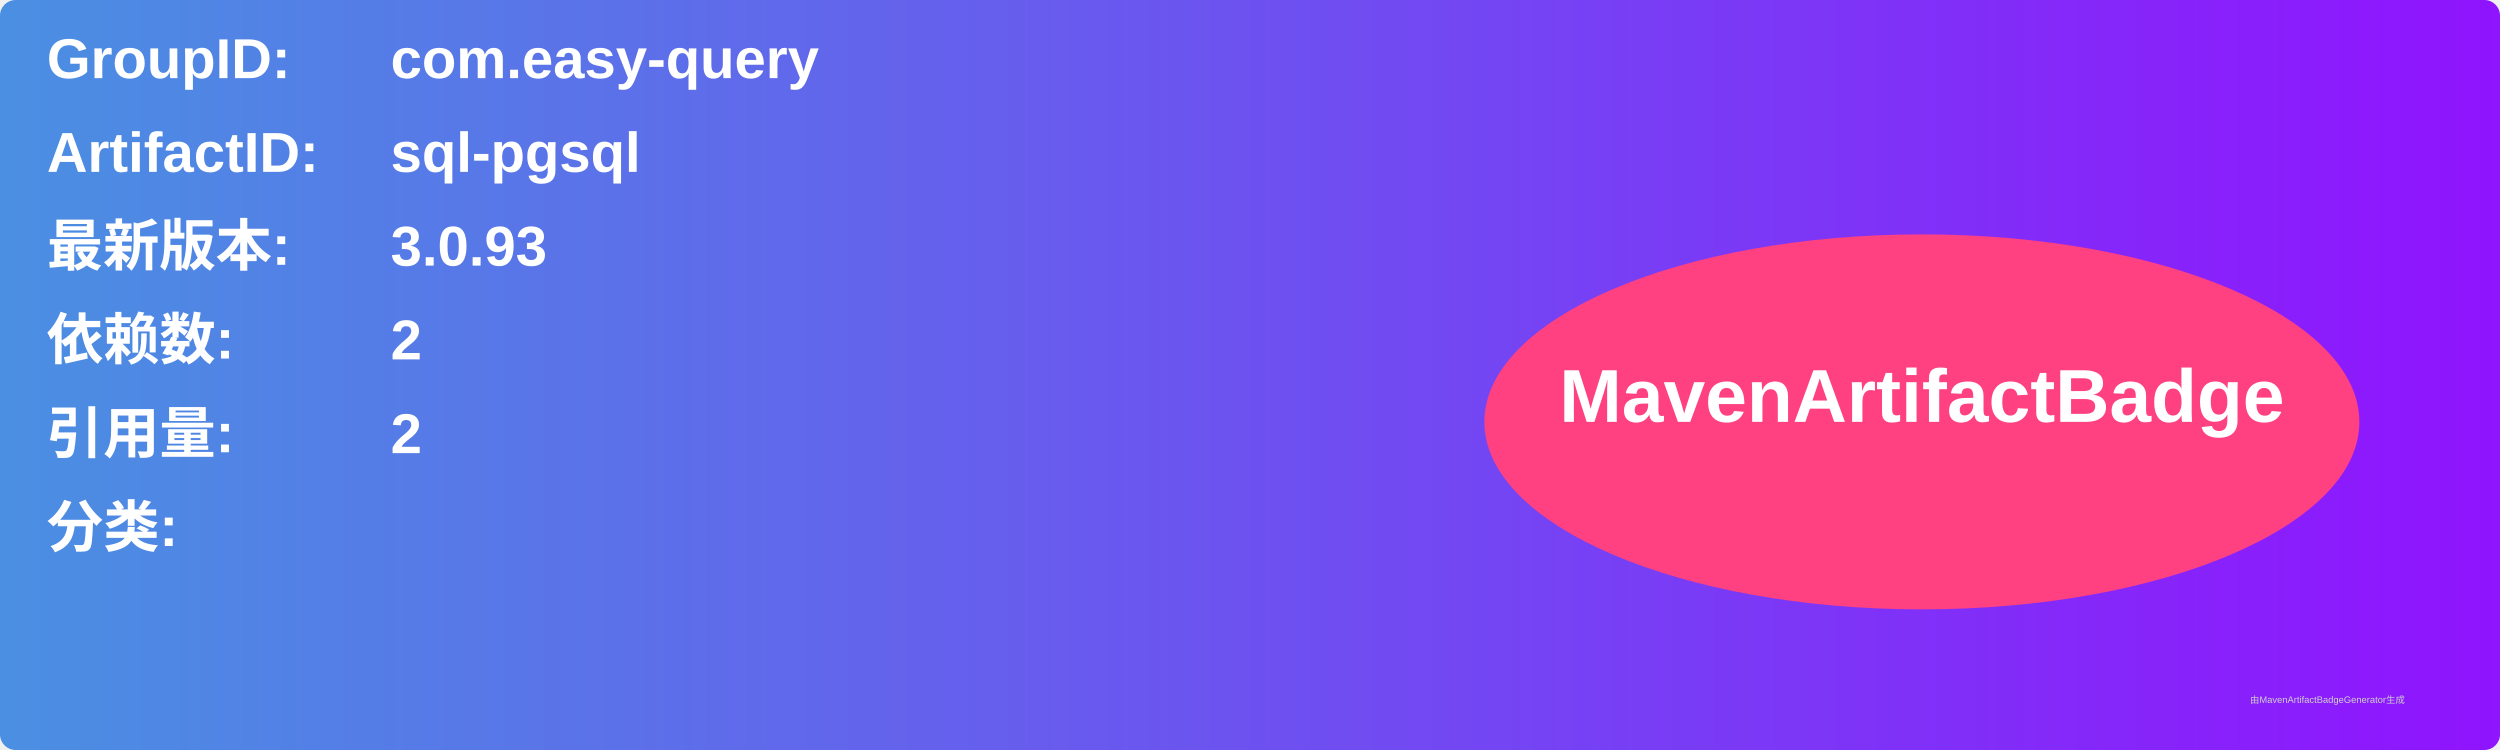
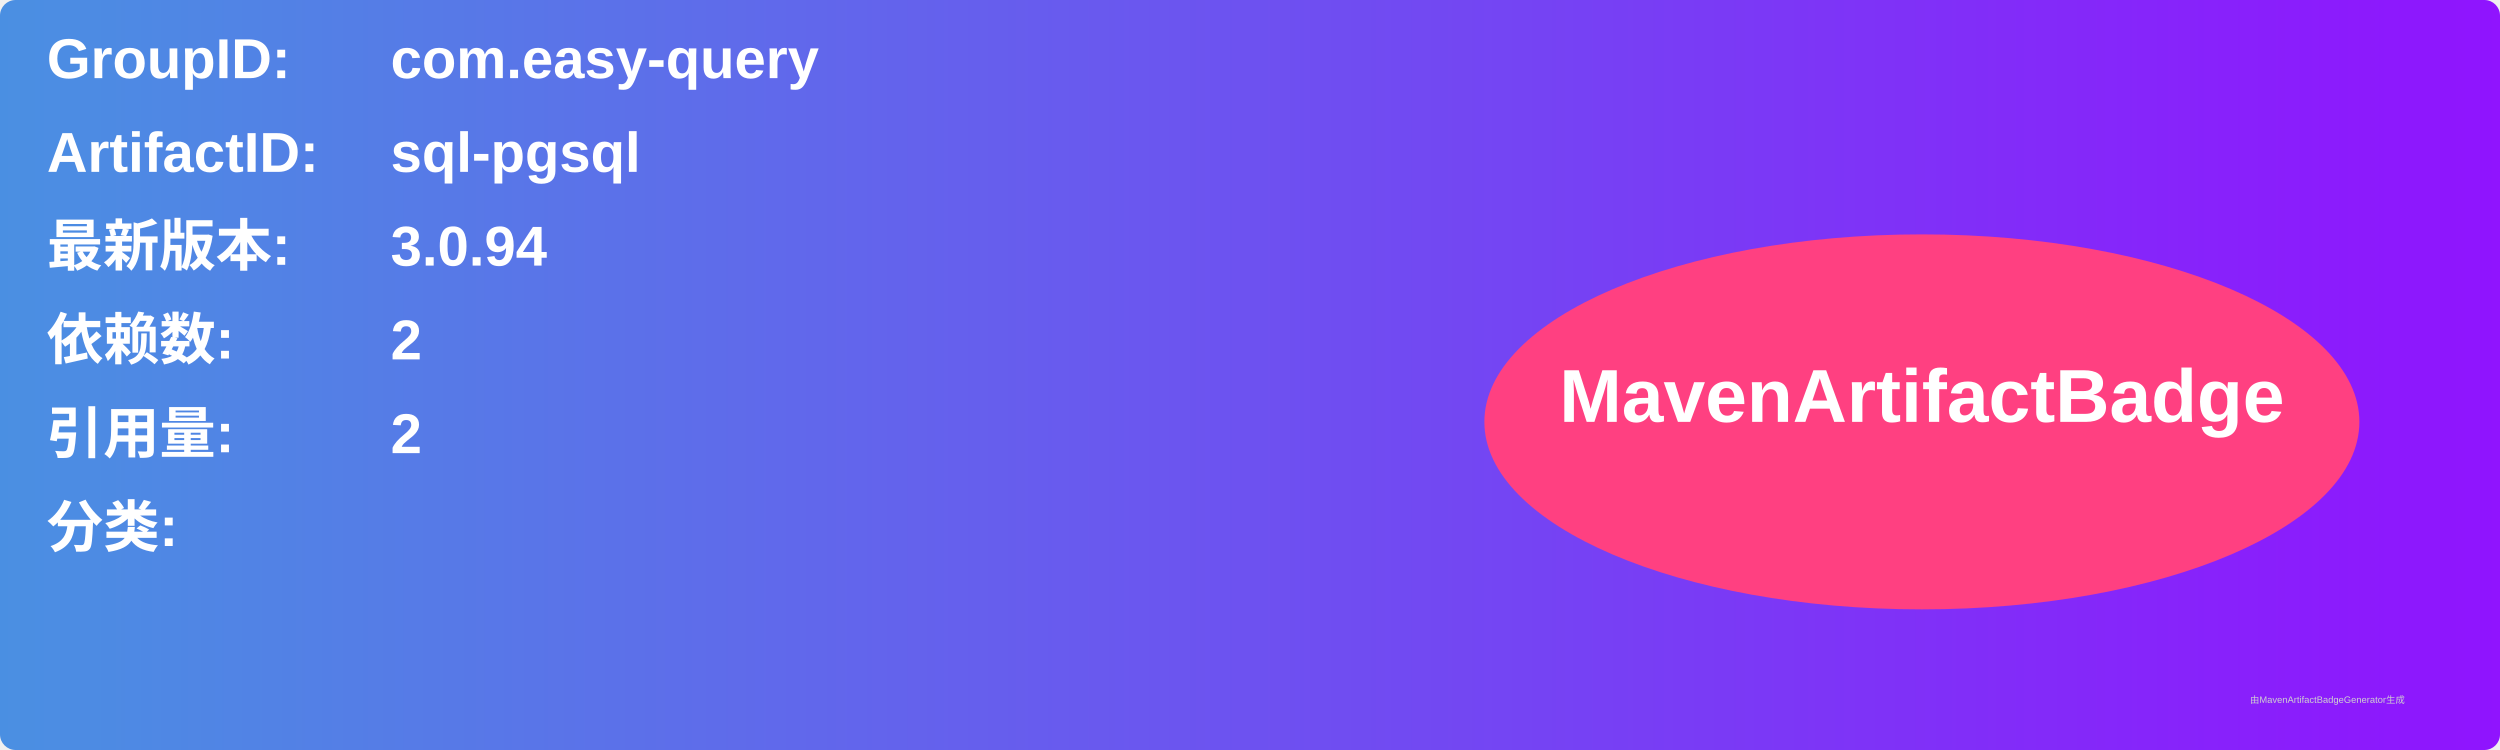
<svg xmlns="http://www.w3.org/2000/svg" width="800" height="240" viewBox="0 0 800 240">
  <linearGradient id="grad" x1="0%" y1="0%" x2="100%" y2="0%">
    <stop offset="0%" stop-color="#4a90e2" />
    <stop offset="100%" stop-color="#9013fe" />
  </linearGradient>
  <rect width="100%" height="100%" rx="5" ry="5" fill="url(#grad)" />
  <g transform="translate(15, 15)">
    <text x="0" y="10" font-family="Arial" font-size="18" fill="white" font-weight="bold" width="260">GroupID:</text>
    <text x="110" y="10" font-family="Arial" font-size="18" fill="white" font-weight="bold" width="460">com.easy-query</text>
    <text x="0" y="40" font-family="Arial" font-size="18" fill="white" font-weight="bold" width="260">ArtifactID:</text>
    <text x="110" y="40" font-family="Arial" font-size="18" fill="white" font-weight="bold" width="460">sql-pgsql</text>
    <text x="0" y="70" font-family="Arial" font-size="18" fill="white" font-weight="bold">最新版本:</text>
    <text x="110" y="70" font-family="Arial" font-size="18" fill="white" font-weight="bold">
-       <tspan font-weight="bold">3.0.93</tspan>
+       <tspan font-weight="bold">3.0.94</tspan>
    </text>
    <text x="0" y="100" font-family="Arial" font-size="18" fill="white" font-weight="bold">依赖数: </text>
    <text x="110" y="100" font-family="Arial" font-size="18" fill="white">
      <tspan font-weight="bold">2</tspan>
    </text>
    <text x="0" y="130" font-family="Arial" font-size="18" fill="white" font-weight="bold">引用量: </text>
    <text x="110" y="130" font-family="Arial" font-size="18" fill="white">
      <tspan font-weight="bold">2</tspan>
    </text>
    <text x="0" y="160" font-family="Arial" font-size="18" fill="white" font-weight="bold">分类:</text>
    <text x="10" y="190" font-family="Arial" font-size="10" fill="white">
      <tspan font-weight="bold" />
    </text>
    <ellipse cx="600" cy="120" rx="140" ry="60" fill="#ff4081" />
    <text x="600" y="120" text-anchor="middle" font-family="Arial" font-size="24" fill="white" font-weight="bold">MavenArtifactBadge</text>
  </g>
  <text x="720" y="225" font-family="Arial" font-size="3" fill="#d0d0d0">由MavenArtifactBadgeGenerator生成</text>
</svg>
